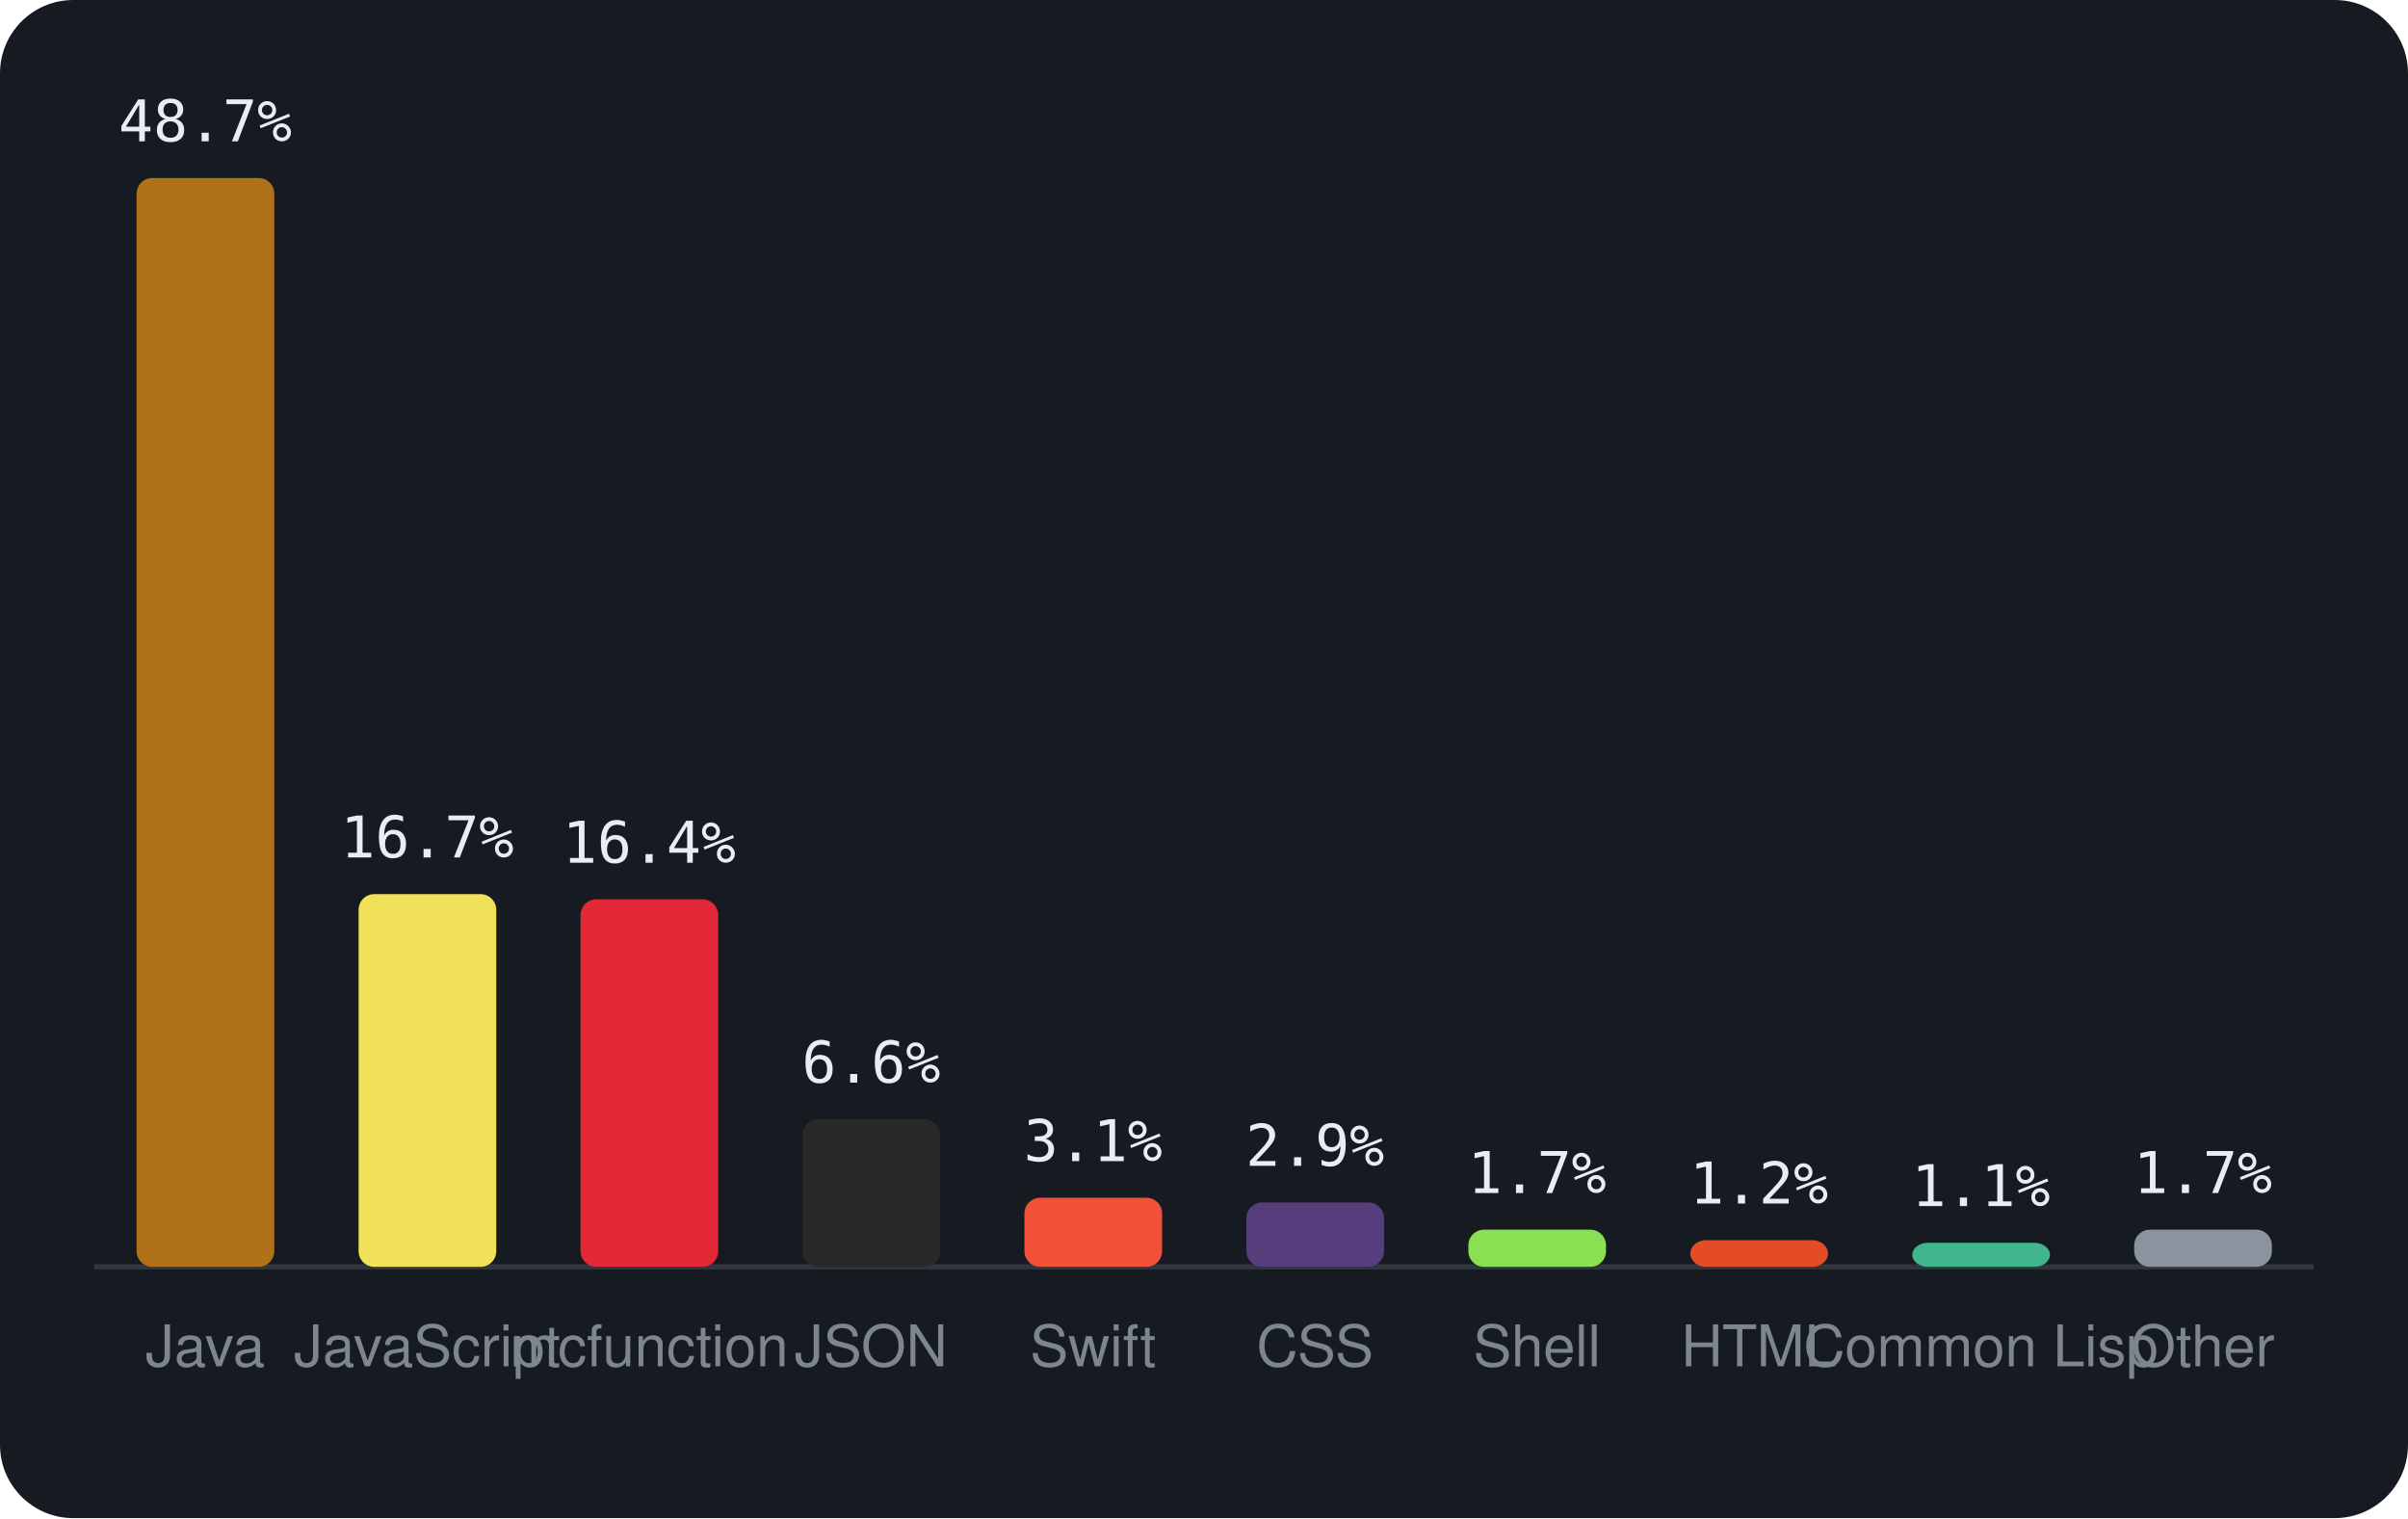
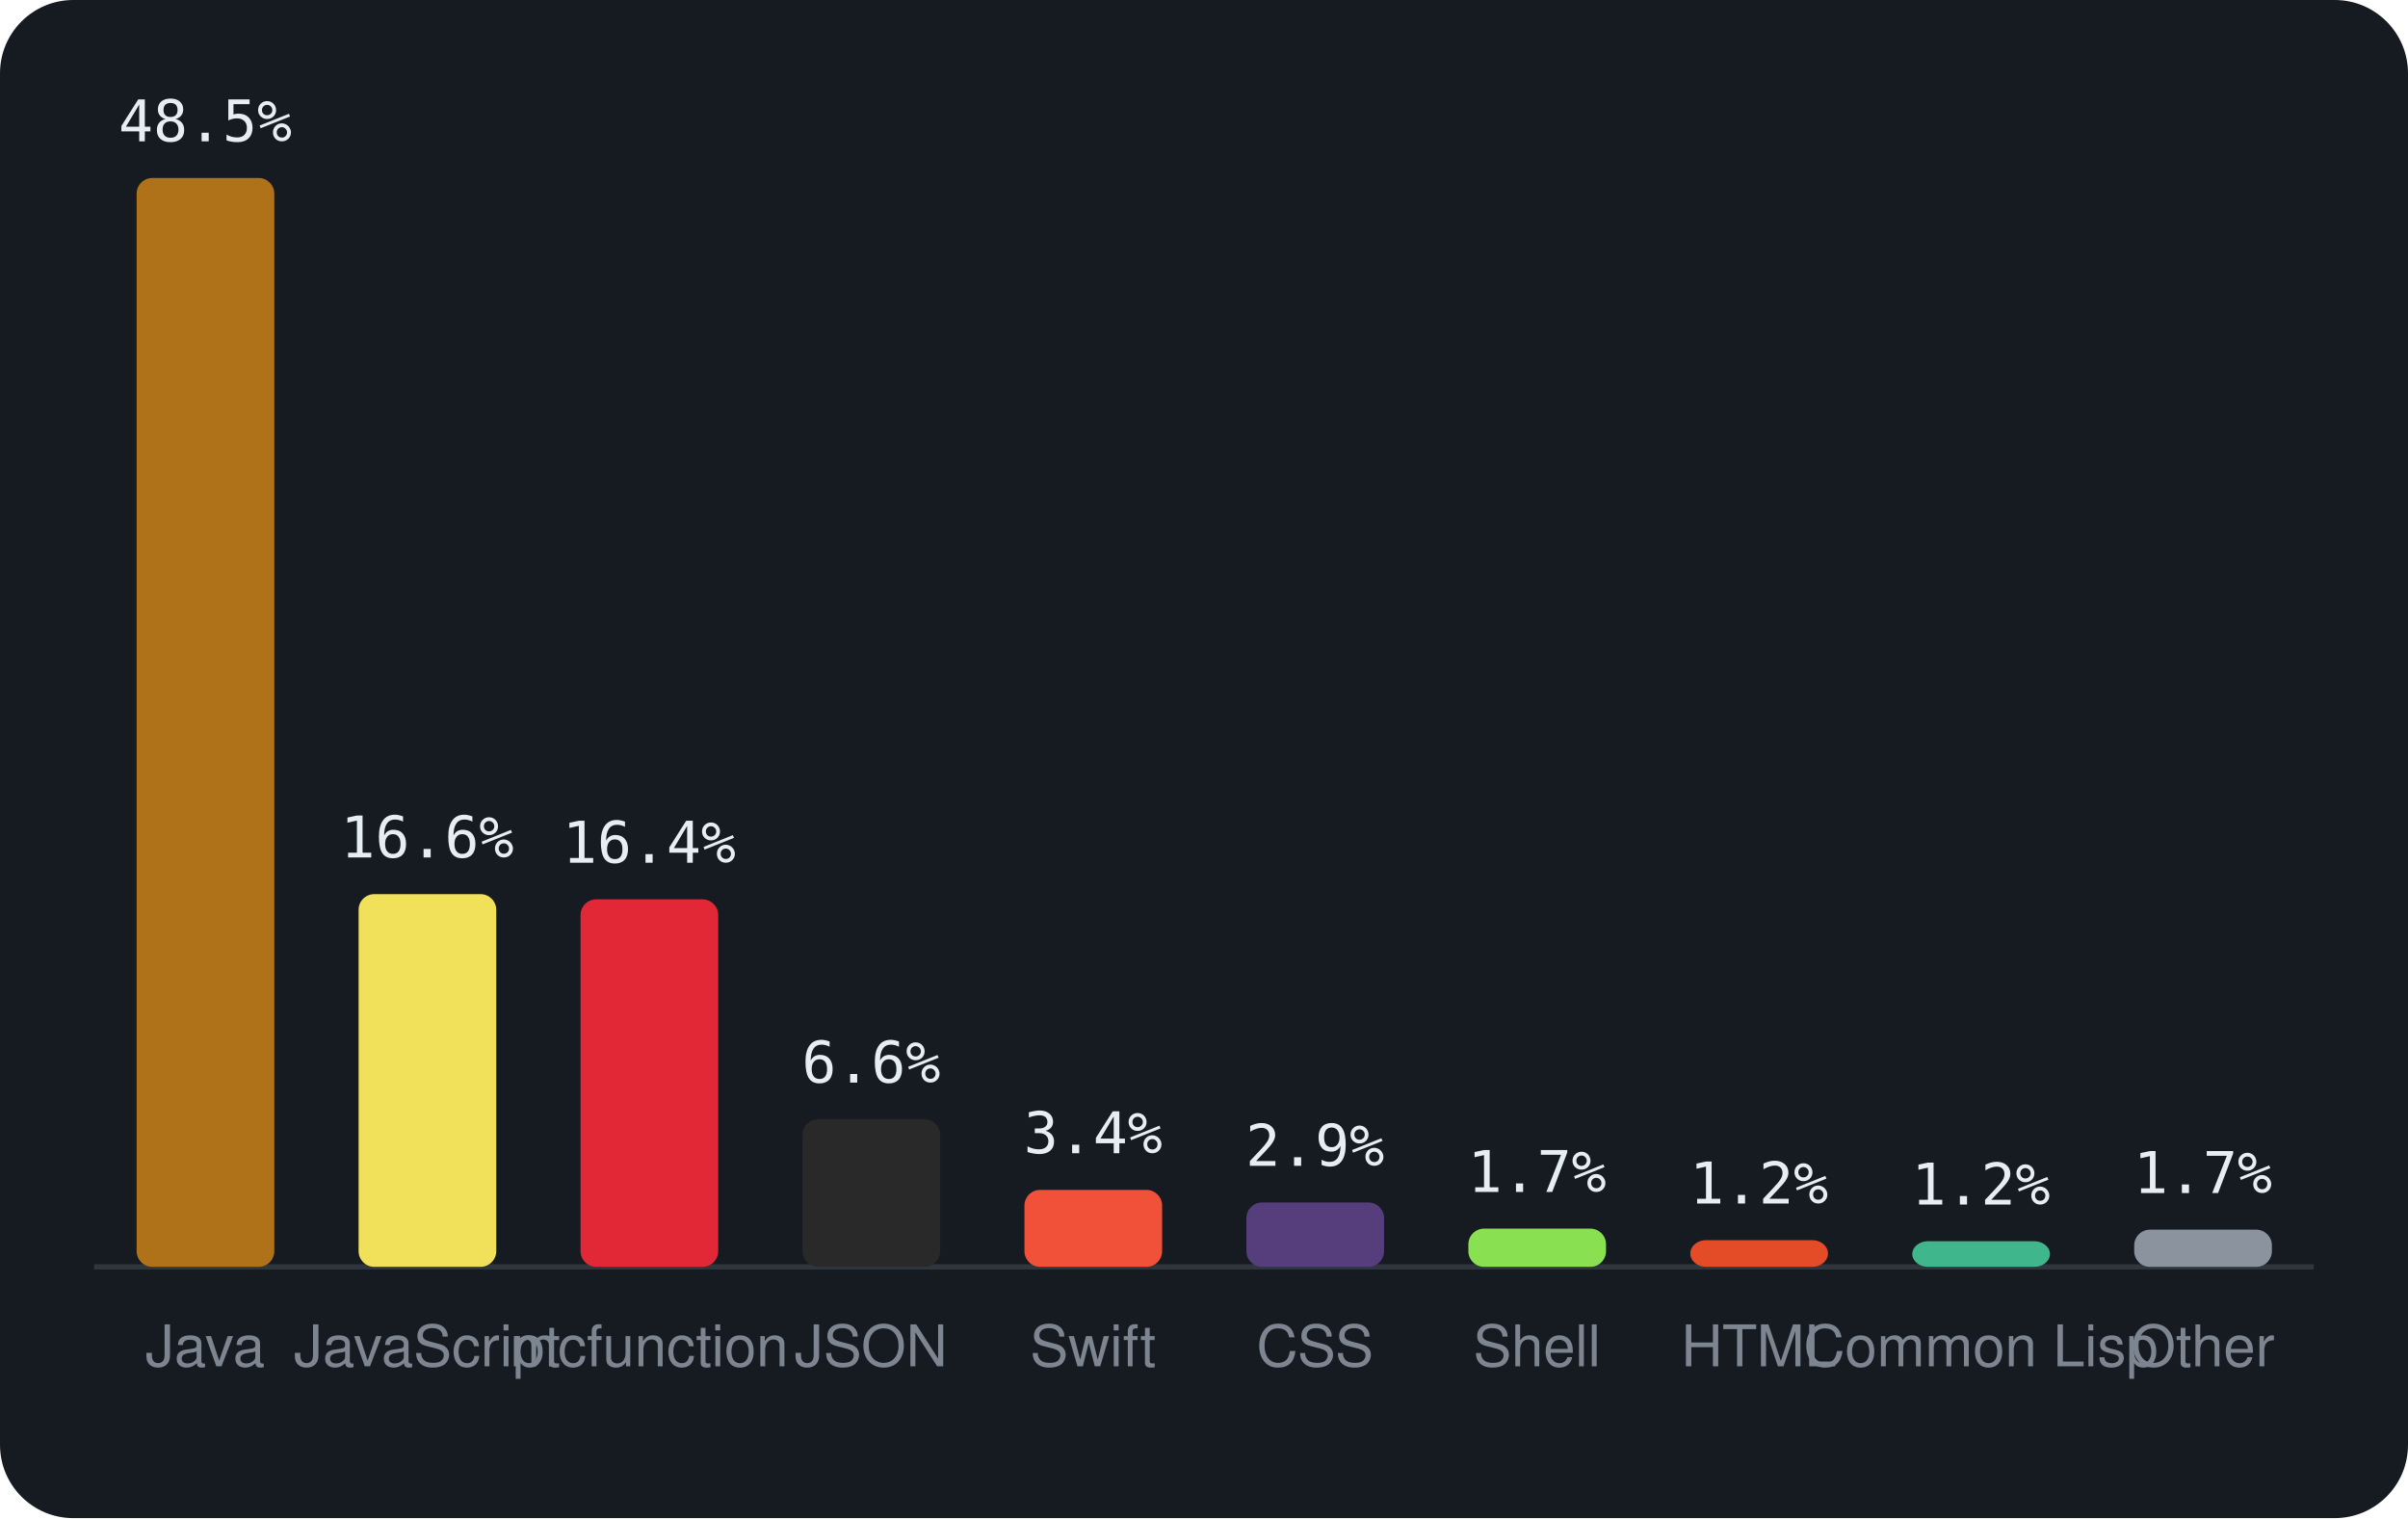
<svg xmlns="http://www.w3.org/2000/svg" viewBox="0 0 460 290" width="460" height="290" font-family="-apple-system,BlinkMacSystemFont,'Segoe UI',Helvetica,Arial,sans-serif">
  <rect width="460" height="290" rx="14" fill="#161b22" />
  <line x1="18" y1="242" x2="442" y2="242" stroke="#30363d" />
  <rect x="26.1" y="34.0" width="26.3" height="208.0" rx="3" fill="#b07219" />
-   <text x="39.2" y="27.0" text-anchor="middle" font-size="11" font-family="monospace" fill="#e6edf3">48.7%</text>
+   <text x="39.2" y="27.0" text-anchor="middle" font-size="11" font-family="monospace" fill="#e6edf3">48.5%</text>
  <text x="39.2" y="261" text-anchor="middle" font-size="11" fill="#7d8590">Java</text>
  <rect x="68.5" y="170.8" width="26.3" height="71.2" rx="3" fill="#f1e05a" />
-   <text x="81.6" y="163.8" text-anchor="middle" font-size="11" font-family="monospace" fill="#e6edf3">16.7%</text>
+   <text x="81.6" y="163.8" text-anchor="middle" font-size="11" font-family="monospace" fill="#e6edf3">16.6%</text>
  <text x="81.6" y="261" text-anchor="middle" font-size="11" fill="#7d8590">JavaScript</text>
  <rect x="110.9" y="171.8" width="26.3" height="70.2" rx="3" fill="#E22837" />
  <text x="124.0" y="164.8" text-anchor="middle" font-size="11" font-family="monospace" fill="#e6edf3">16.4%</text>
  <text x="124.0" y="261" text-anchor="middle" font-size="11" fill="#7d8590">mcfunction</text>
  <rect x="153.3" y="213.8" width="26.3" height="28.2" rx="3" fill="#292929" />
  <text x="166.4" y="206.8" text-anchor="middle" font-size="11" font-family="monospace" fill="#e6edf3">6.6%</text>
  <text x="166.4" y="261" text-anchor="middle" font-size="11" fill="#7d8590">JSON</text>
-   <rect x="195.7" y="228.8" width="26.3" height="13.2" rx="3" fill="#F05138" />
-   <text x="208.8" y="221.8" text-anchor="middle" font-size="11" font-family="monospace" fill="#e6edf3">3.1%</text>
+   <rect x="195.7" y="227.3" width="26.3" height="14.7" rx="3" fill="#F05138" />
+   <text x="208.8" y="220.3" text-anchor="middle" font-size="11" font-family="monospace" fill="#e6edf3">3.4%</text>
  <text x="208.8" y="261" text-anchor="middle" font-size="11" fill="#7d8590">Swift</text>
  <rect x="238.1" y="229.7" width="26.3" height="12.3" rx="3" fill="#563d7c" />
  <text x="251.2" y="222.7" text-anchor="middle" font-size="11" font-family="monospace" fill="#e6edf3">2.9%</text>
  <text x="251.2" y="261" text-anchor="middle" font-size="11" fill="#7d8590">CSS</text>
-   <rect x="280.5" y="234.9" width="26.3" height="7.1" rx="3" fill="#89e051" />
-   <text x="293.6" y="227.9" text-anchor="middle" font-size="11" font-family="monospace" fill="#e6edf3">1.7%</text>
+   <rect x="280.5" y="234.7" width="26.3" height="7.3" rx="3" fill="#89e051" />
+   <text x="293.6" y="227.7" text-anchor="middle" font-size="11" font-family="monospace" fill="#e6edf3">1.7%</text>
  <text x="293.6" y="261" text-anchor="middle" font-size="11" fill="#7d8590">Shell</text>
  <rect x="322.9" y="236.9" width="26.3" height="5.1" rx="3" fill="#e34c26" />
  <text x="336.0" y="229.9" text-anchor="middle" font-size="11" font-family="monospace" fill="#e6edf3">1.2%</text>
  <text x="336.0" y="261" text-anchor="middle" font-size="11" fill="#7d8590">HTML</text>
-   <rect x="365.3" y="237.4" width="26.3" height="4.6" rx="3" fill="#3fb68b" />
-   <text x="378.4" y="230.4" text-anchor="middle" font-size="11" font-family="monospace" fill="#e6edf3">1.1%</text>
+   <rect x="365.3" y="237.1" width="26.3" height="4.9" rx="3" fill="#3fb68b" />
+   <text x="378.4" y="230.1" text-anchor="middle" font-size="11" font-family="monospace" fill="#e6edf3">1.2%</text>
  <text x="378.4" y="261" text-anchor="middle" font-size="11" fill="#7d8590">Common Lisp</text>
  <rect x="407.7" y="234.9" width="26.3" height="7.1" rx="3" fill="#8b949e" />
  <text x="420.8" y="227.9" text-anchor="middle" font-size="11" font-family="monospace" fill="#e6edf3">1.7%</text>
  <text x="420.8" y="261" text-anchor="middle" font-size="11" fill="#7d8590">Other</text>
</svg>
